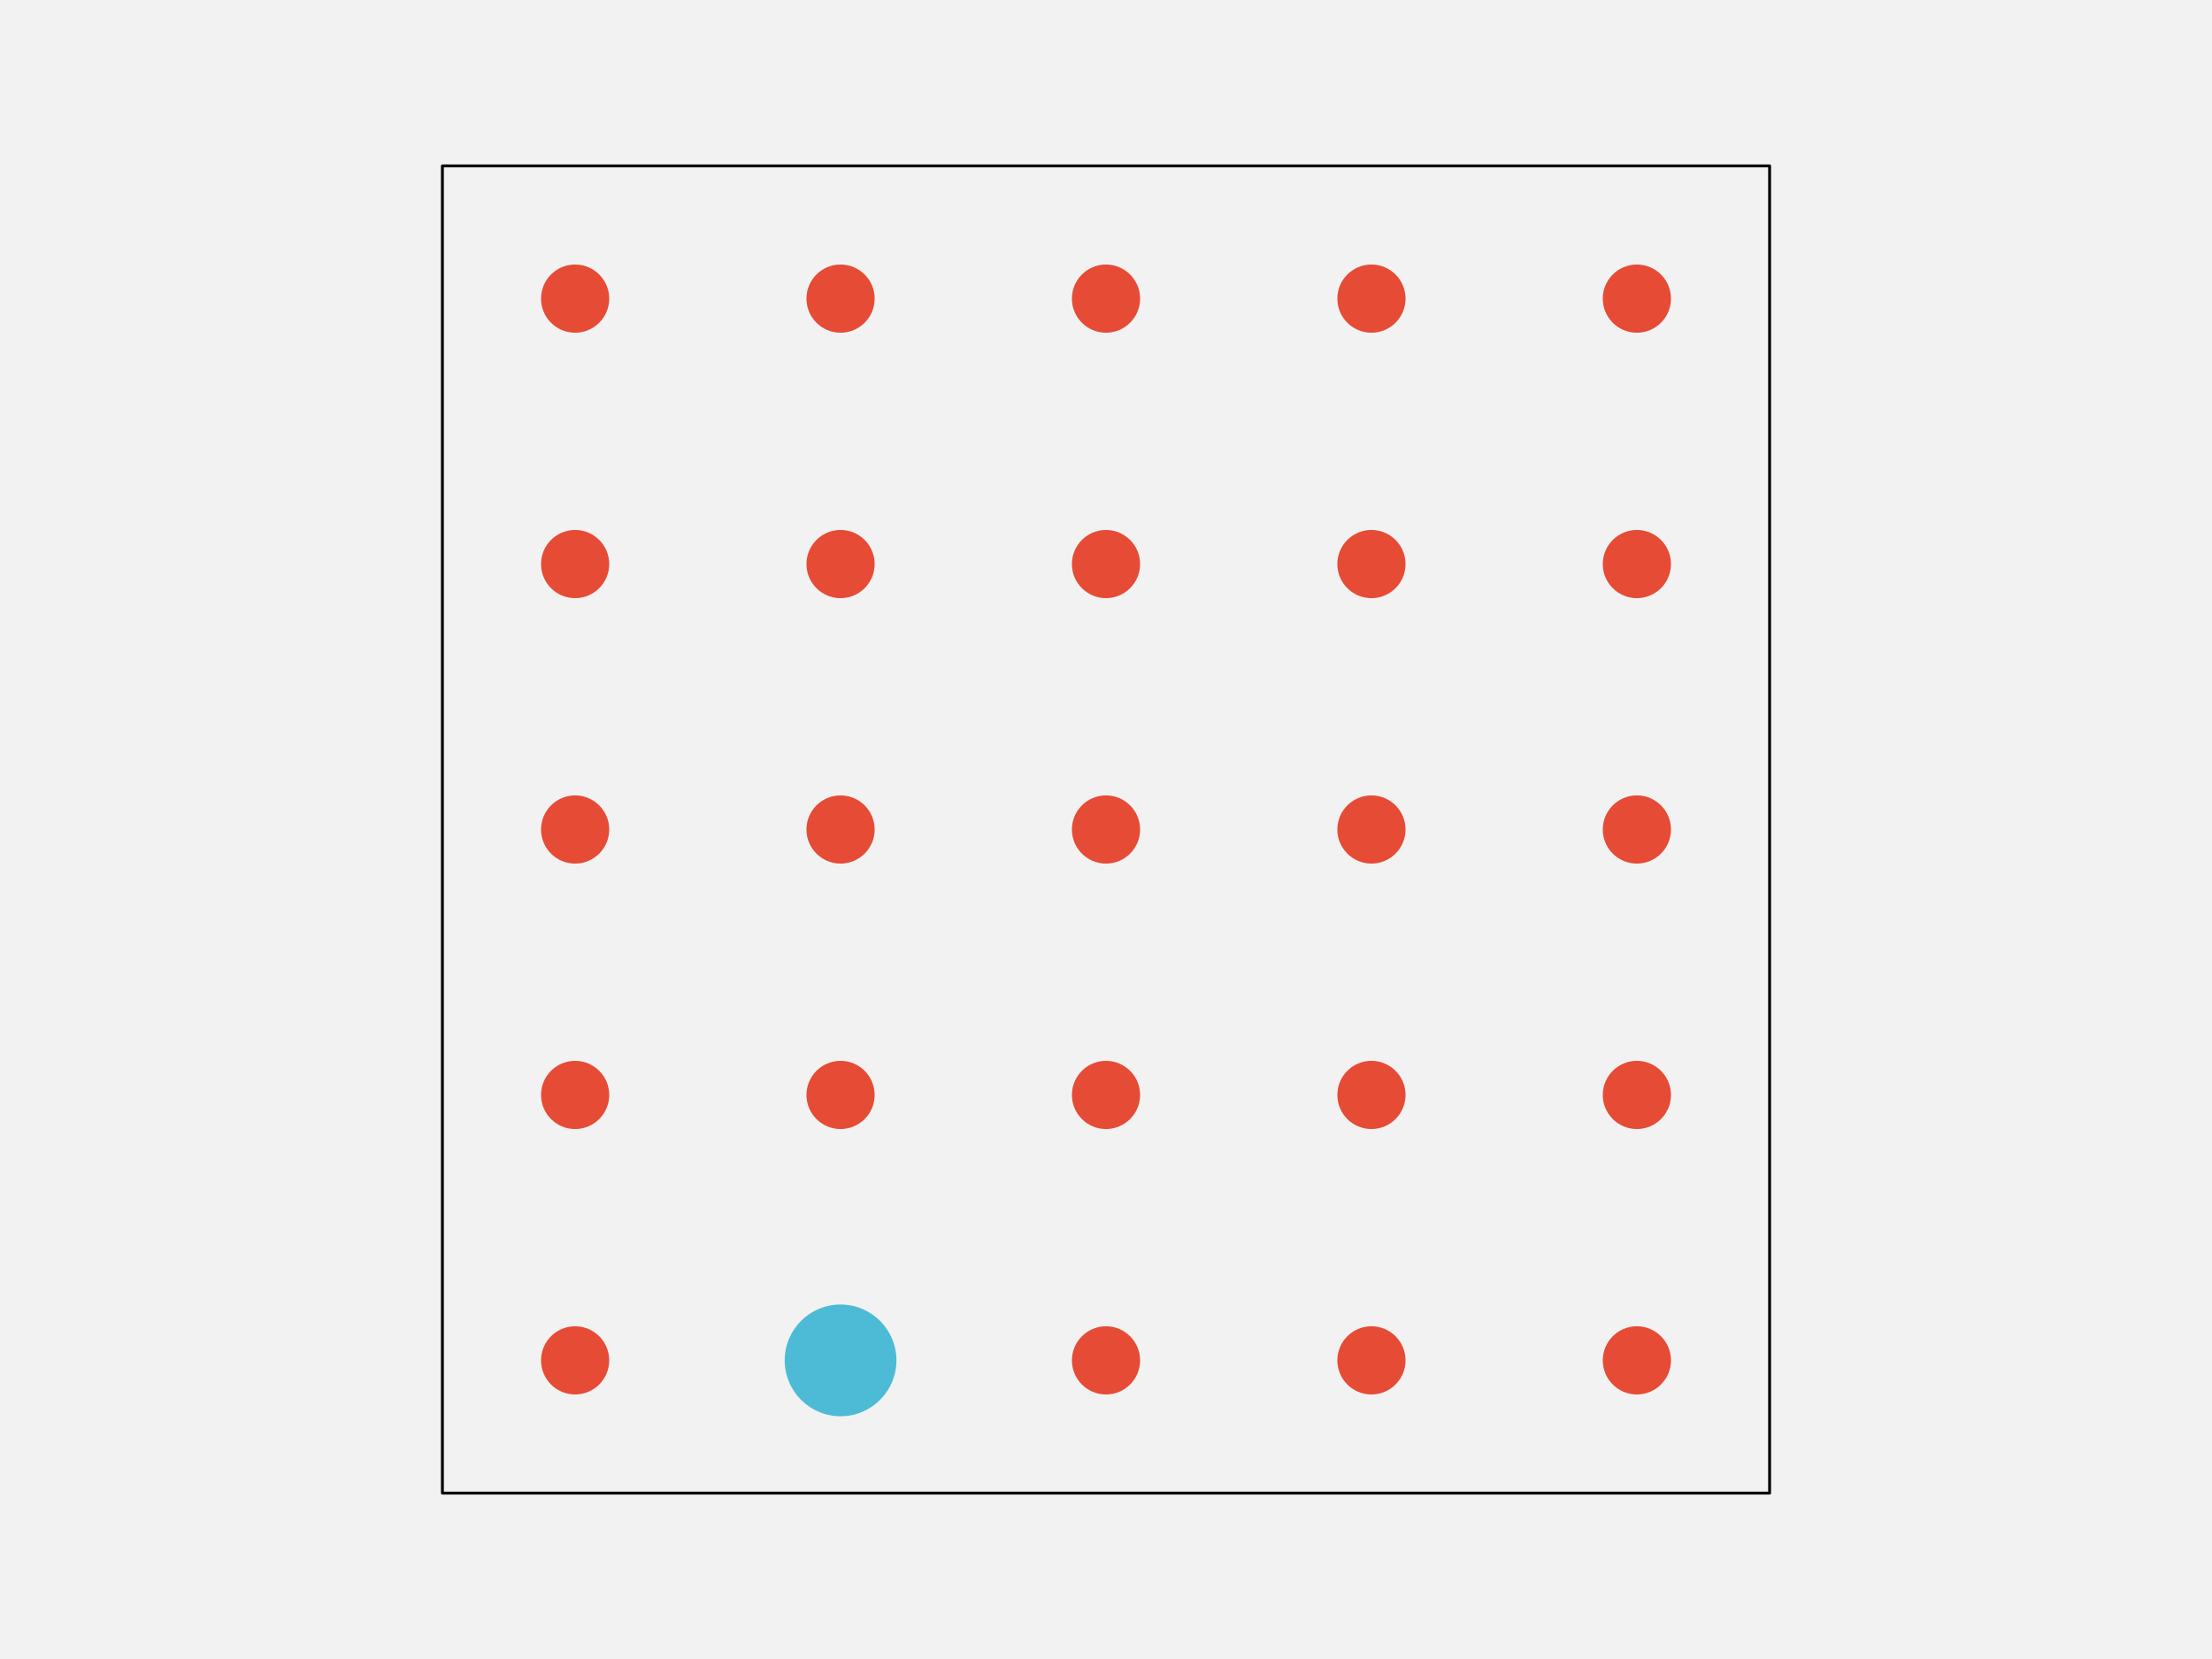
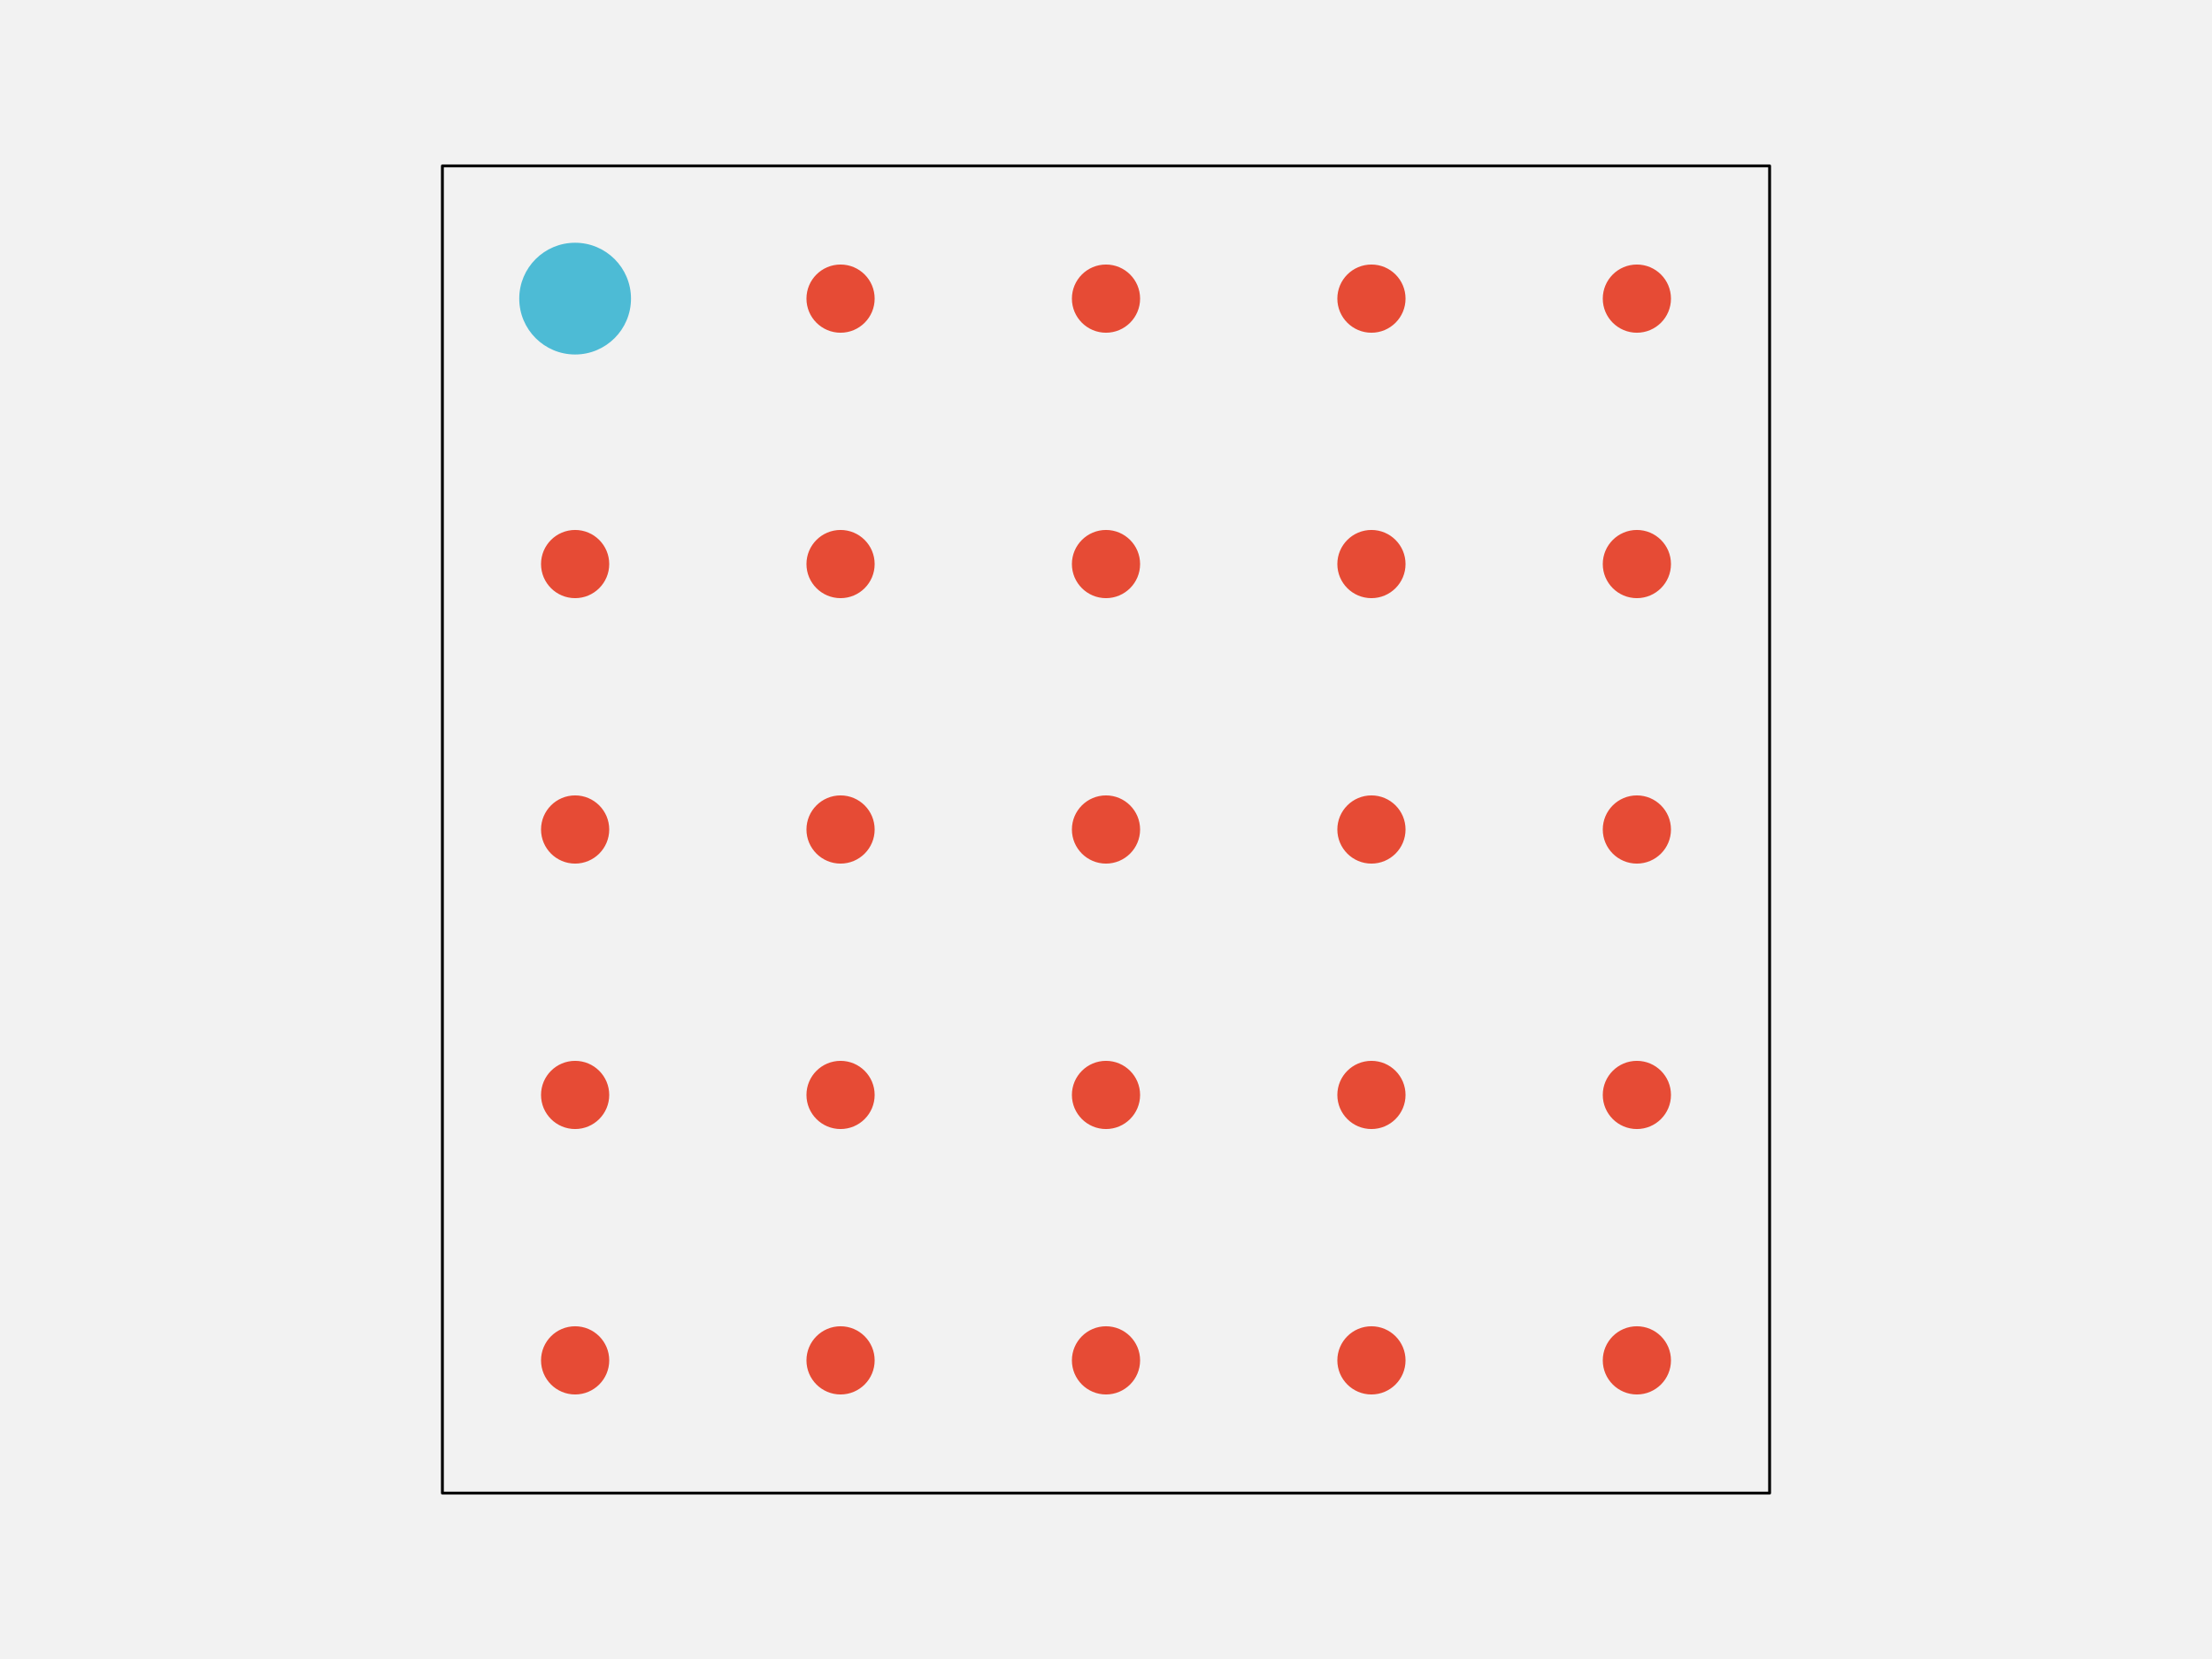
<svg xmlns="http://www.w3.org/2000/svg" width="576pt" height="432pt" viewBox="0 0 576 432" version="1.1">
  <g id="surface143">
    <rect x="0" y="0" width="576" height="432" style="fill:rgb(94.902%,94.902%,94.902%);fill-opacity:1;stroke:none;" />
    <path style="fill-rule:nonzero;fill:rgb(94.902%,94.902%,94.902%);fill-opacity:1;stroke-width:0.75;stroke-linecap:round;stroke-linejoin:round;stroke:rgb(0%,0%,0%);stroke-opacity:1;stroke-miterlimit:10;" d="M 115.199 388.801 L 460.801 388.801 L 460.801 43.199 L 115.199 43.199 Z M 115.199 388.801 " />
    <path style="fill-rule:nonzero;fill:rgb(90.196%,29.412%,20.784%);fill-opacity:1;stroke-width:0.75;stroke-linecap:round;stroke-linejoin:round;stroke:rgb(90.196%,29.412%,20.784%);stroke-opacity:1;stroke-miterlimit:10;" d="M 158.266 354.238 C 158.266 358.938 154.457 362.742 149.762 362.742 C 145.062 362.742 141.258 358.938 141.258 354.238 C 141.258 349.543 145.062 345.734 149.762 345.734 C 154.457 345.734 158.266 349.543 158.266 354.238 " />
-     <path style="fill-rule:nonzero;fill:rgb(30.196%,73.333%,83.529%);fill-opacity:1;stroke-width:0.75;stroke-linecap:round;stroke-linejoin:round;stroke:rgb(30.196%,73.333%,83.529%);stroke-opacity:1;stroke-miterlimit:10;" d="M 233.055 354.238 C 233.055 362.066 226.707 368.414 218.879 368.414 C 211.051 368.414 204.707 362.066 204.707 354.238 C 204.707 346.414 211.051 340.066 218.879 340.066 C 226.707 340.066 233.055 346.414 233.055 354.238 " />
+     <path style="fill-rule:nonzero;fill:rgb(90.196%,29.412%,20.784%);fill-opacity:1;stroke-width:0.75;stroke-linecap:round;stroke-linejoin:round;stroke:rgb(90.196%,29.412%,20.784%);stroke-opacity:1;stroke-miterlimit:10;" d="M 227.383 354.238 C 227.383 358.938 223.578 362.742 218.879 362.742 C 214.184 362.742 210.375 358.938 210.375 354.238 C 210.375 349.543 214.184 345.734 218.879 345.734 C 223.578 345.734 227.383 349.543 227.383 354.238 " />
    <path style="fill-rule:nonzero;fill:rgb(90.196%,29.412%,20.784%);fill-opacity:1;stroke-width:0.75;stroke-linecap:round;stroke-linejoin:round;stroke:rgb(90.196%,29.412%,20.784%);stroke-opacity:1;stroke-miterlimit:10;" d="M 296.504 354.238 C 296.504 358.938 292.695 362.742 288 362.742 C 283.305 362.742 279.496 358.938 279.496 354.238 C 279.496 349.543 283.305 345.734 288 345.734 C 292.695 345.734 296.504 349.543 296.504 354.238 " />
    <path style="fill-rule:nonzero;fill:rgb(90.196%,29.412%,20.784%);fill-opacity:1;stroke-width:0.75;stroke-linecap:round;stroke-linejoin:round;stroke:rgb(90.196%,29.412%,20.784%);stroke-opacity:1;stroke-miterlimit:10;" d="M 365.625 354.238 C 365.625 358.938 361.816 362.742 357.121 362.742 C 352.422 362.742 348.617 358.938 348.617 354.238 C 348.617 349.543 352.422 345.734 357.121 345.734 C 361.816 345.734 365.625 349.543 365.625 354.238 " />
    <path style="fill-rule:nonzero;fill:rgb(90.196%,29.412%,20.784%);fill-opacity:1;stroke-width:0.75;stroke-linecap:round;stroke-linejoin:round;stroke:rgb(90.196%,29.412%,20.784%);stroke-opacity:1;stroke-miterlimit:10;" d="M 434.742 354.238 C 434.742 358.938 430.938 362.742 426.238 362.742 C 421.543 362.742 417.734 358.938 417.734 354.238 C 417.734 349.543 421.543 345.734 426.238 345.734 C 430.938 345.734 434.742 349.543 434.742 354.238 " />
    <path style="fill-rule:nonzero;fill:rgb(90.196%,29.412%,20.784%);fill-opacity:1;stroke-width:0.75;stroke-linecap:round;stroke-linejoin:round;stroke:rgb(90.196%,29.412%,20.784%);stroke-opacity:1;stroke-miterlimit:10;" d="M 158.266 285.121 C 158.266 289.816 154.457 293.625 149.762 293.625 C 145.062 293.625 141.258 289.816 141.258 285.121 C 141.258 280.422 145.062 276.617 149.762 276.617 C 154.457 276.617 158.266 280.422 158.266 285.121 " />
    <path style="fill-rule:nonzero;fill:rgb(90.196%,29.412%,20.784%);fill-opacity:1;stroke-width:0.75;stroke-linecap:round;stroke-linejoin:round;stroke:rgb(90.196%,29.412%,20.784%);stroke-opacity:1;stroke-miterlimit:10;" d="M 227.383 285.121 C 227.383 289.816 223.578 293.625 218.879 293.625 C 214.184 293.625 210.375 289.816 210.375 285.121 C 210.375 280.422 214.184 276.617 218.879 276.617 C 223.578 276.617 227.383 280.422 227.383 285.121 " />
    <path style="fill-rule:nonzero;fill:rgb(90.196%,29.412%,20.784%);fill-opacity:1;stroke-width:0.75;stroke-linecap:round;stroke-linejoin:round;stroke:rgb(90.196%,29.412%,20.784%);stroke-opacity:1;stroke-miterlimit:10;" d="M 296.504 285.121 C 296.504 289.816 292.695 293.625 288 293.625 C 283.305 293.625 279.496 289.816 279.496 285.121 C 279.496 280.422 283.305 276.617 288 276.617 C 292.695 276.617 296.504 280.422 296.504 285.121 " />
    <path style="fill-rule:nonzero;fill:rgb(90.196%,29.412%,20.784%);fill-opacity:1;stroke-width:0.75;stroke-linecap:round;stroke-linejoin:round;stroke:rgb(90.196%,29.412%,20.784%);stroke-opacity:1;stroke-miterlimit:10;" d="M 365.625 285.121 C 365.625 289.816 361.816 293.625 357.121 293.625 C 352.422 293.625 348.617 289.816 348.617 285.121 C 348.617 280.422 352.422 276.617 357.121 276.617 C 361.816 276.617 365.625 280.422 365.625 285.121 " />
    <path style="fill-rule:nonzero;fill:rgb(90.196%,29.412%,20.784%);fill-opacity:1;stroke-width:0.75;stroke-linecap:round;stroke-linejoin:round;stroke:rgb(90.196%,29.412%,20.784%);stroke-opacity:1;stroke-miterlimit:10;" d="M 434.742 285.121 C 434.742 289.816 430.938 293.625 426.238 293.625 C 421.543 293.625 417.734 289.816 417.734 285.121 C 417.734 280.422 421.543 276.617 426.238 276.617 C 430.938 276.617 434.742 280.422 434.742 285.121 " />
    <path style="fill-rule:nonzero;fill:rgb(90.196%,29.412%,20.784%);fill-opacity:1;stroke-width:0.75;stroke-linecap:round;stroke-linejoin:round;stroke:rgb(90.196%,29.412%,20.784%);stroke-opacity:1;stroke-miterlimit:10;" d="M 158.266 216 C 158.266 220.695 154.457 224.504 149.762 224.504 C 145.062 224.504 141.258 220.695 141.258 216 C 141.258 211.305 145.062 207.496 149.762 207.496 C 154.457 207.496 158.266 211.305 158.266 216 " />
    <path style="fill-rule:nonzero;fill:rgb(90.196%,29.412%,20.784%);fill-opacity:1;stroke-width:0.75;stroke-linecap:round;stroke-linejoin:round;stroke:rgb(90.196%,29.412%,20.784%);stroke-opacity:1;stroke-miterlimit:10;" d="M 227.383 216 C 227.383 220.695 223.578 224.504 218.879 224.504 C 214.184 224.504 210.375 220.695 210.375 216 C 210.375 211.305 214.184 207.496 218.879 207.496 C 223.578 207.496 227.383 211.305 227.383 216 " />
    <path style="fill-rule:nonzero;fill:rgb(90.196%,29.412%,20.784%);fill-opacity:1;stroke-width:0.75;stroke-linecap:round;stroke-linejoin:round;stroke:rgb(90.196%,29.412%,20.784%);stroke-opacity:1;stroke-miterlimit:10;" d="M 296.504 216 C 296.504 220.695 292.695 224.504 288 224.504 C 283.305 224.504 279.496 220.695 279.496 216 C 279.496 211.305 283.305 207.496 288 207.496 C 292.695 207.496 296.504 211.305 296.504 216 " />
    <path style="fill-rule:nonzero;fill:rgb(90.196%,29.412%,20.784%);fill-opacity:1;stroke-width:0.75;stroke-linecap:round;stroke-linejoin:round;stroke:rgb(90.196%,29.412%,20.784%);stroke-opacity:1;stroke-miterlimit:10;" d="M 365.625 216 C 365.625 220.695 361.816 224.504 357.121 224.504 C 352.422 224.504 348.617 220.695 348.617 216 C 348.617 211.305 352.422 207.496 357.121 207.496 C 361.816 207.496 365.625 211.305 365.625 216 " />
    <path style="fill-rule:nonzero;fill:rgb(90.196%,29.412%,20.784%);fill-opacity:1;stroke-width:0.75;stroke-linecap:round;stroke-linejoin:round;stroke:rgb(90.196%,29.412%,20.784%);stroke-opacity:1;stroke-miterlimit:10;" d="M 434.742 216 C 434.742 220.695 430.938 224.504 426.238 224.504 C 421.543 224.504 417.734 220.695 417.734 216 C 417.734 211.305 421.543 207.496 426.238 207.496 C 430.938 207.496 434.742 211.305 434.742 216 " />
    <path style="fill-rule:nonzero;fill:rgb(90.196%,29.412%,20.784%);fill-opacity:1;stroke-width:0.75;stroke-linecap:round;stroke-linejoin:round;stroke:rgb(90.196%,29.412%,20.784%);stroke-opacity:1;stroke-miterlimit:10;" d="M 158.266 146.879 C 158.266 151.578 154.457 155.383 149.762 155.383 C 145.062 155.383 141.258 151.578 141.258 146.879 C 141.258 142.184 145.062 138.375 149.762 138.375 C 154.457 138.375 158.266 142.184 158.266 146.879 " />
    <path style="fill-rule:nonzero;fill:rgb(90.196%,29.412%,20.784%);fill-opacity:1;stroke-width:0.75;stroke-linecap:round;stroke-linejoin:round;stroke:rgb(90.196%,29.412%,20.784%);stroke-opacity:1;stroke-miterlimit:10;" d="M 227.383 146.879 C 227.383 151.578 223.578 155.383 218.879 155.383 C 214.184 155.383 210.375 151.578 210.375 146.879 C 210.375 142.184 214.184 138.375 218.879 138.375 C 223.578 138.375 227.383 142.184 227.383 146.879 " />
    <path style="fill-rule:nonzero;fill:rgb(90.196%,29.412%,20.784%);fill-opacity:1;stroke-width:0.75;stroke-linecap:round;stroke-linejoin:round;stroke:rgb(90.196%,29.412%,20.784%);stroke-opacity:1;stroke-miterlimit:10;" d="M 296.504 146.879 C 296.504 151.578 292.695 155.383 288 155.383 C 283.305 155.383 279.496 151.578 279.496 146.879 C 279.496 142.184 283.305 138.375 288 138.375 C 292.695 138.375 296.504 142.184 296.504 146.879 " />
    <path style="fill-rule:nonzero;fill:rgb(90.196%,29.412%,20.784%);fill-opacity:1;stroke-width:0.75;stroke-linecap:round;stroke-linejoin:round;stroke:rgb(90.196%,29.412%,20.784%);stroke-opacity:1;stroke-miterlimit:10;" d="M 365.625 146.879 C 365.625 151.578 361.816 155.383 357.121 155.383 C 352.422 155.383 348.617 151.578 348.617 146.879 C 348.617 142.184 352.422 138.375 357.121 138.375 C 361.816 138.375 365.625 142.184 365.625 146.879 " />
    <path style="fill-rule:nonzero;fill:rgb(90.196%,29.412%,20.784%);fill-opacity:1;stroke-width:0.75;stroke-linecap:round;stroke-linejoin:round;stroke:rgb(90.196%,29.412%,20.784%);stroke-opacity:1;stroke-miterlimit:10;" d="M 434.742 146.879 C 434.742 151.578 430.938 155.383 426.238 155.383 C 421.543 155.383 417.734 151.578 417.734 146.879 C 417.734 142.184 421.543 138.375 426.238 138.375 C 430.938 138.375 434.742 142.184 434.742 146.879 " />
-     <path style="fill-rule:nonzero;fill:rgb(90.196%,29.412%,20.784%);fill-opacity:1;stroke-width:0.75;stroke-linecap:round;stroke-linejoin:round;stroke:rgb(90.196%,29.412%,20.784%);stroke-opacity:1;stroke-miterlimit:10;" d="M 158.266 77.762 C 158.266 82.457 154.457 86.266 149.762 86.266 C 145.062 86.266 141.258 82.457 141.258 77.762 C 141.258 73.062 145.062 69.258 149.762 69.258 C 154.457 69.258 158.266 73.062 158.266 77.762 " />
+     <path style="fill-rule:nonzero;fill:rgb(30.196%,73.333%,83.529%);fill-opacity:1;stroke-width:0.75;stroke-linecap:round;stroke-linejoin:round;stroke:rgb(30.196%,73.333%,83.529%);stroke-opacity:1;stroke-miterlimit:10;" d="M 163.934 77.762 C 163.934 85.586 157.586 91.934 149.762 91.934 C 141.934 91.934 135.586 85.586 135.586 77.762 C 135.586 69.934 141.934 63.586 149.762 63.586 C 157.586 63.586 163.934 69.934 163.934 77.762 " />
    <path style="fill-rule:nonzero;fill:rgb(90.196%,29.412%,20.784%);fill-opacity:1;stroke-width:0.75;stroke-linecap:round;stroke-linejoin:round;stroke:rgb(90.196%,29.412%,20.784%);stroke-opacity:1;stroke-miterlimit:10;" d="M 227.383 77.762 C 227.383 82.457 223.578 86.266 218.879 86.266 C 214.184 86.266 210.375 82.457 210.375 77.762 C 210.375 73.062 214.184 69.258 218.879 69.258 C 223.578 69.258 227.383 73.062 227.383 77.762 " />
    <path style="fill-rule:nonzero;fill:rgb(90.196%,29.412%,20.784%);fill-opacity:1;stroke-width:0.75;stroke-linecap:round;stroke-linejoin:round;stroke:rgb(90.196%,29.412%,20.784%);stroke-opacity:1;stroke-miterlimit:10;" d="M 296.504 77.762 C 296.504 82.457 292.695 86.266 288 86.266 C 283.305 86.266 279.496 82.457 279.496 77.762 C 279.496 73.062 283.305 69.258 288 69.258 C 292.695 69.258 296.504 73.062 296.504 77.762 " />
    <path style="fill-rule:nonzero;fill:rgb(90.196%,29.412%,20.784%);fill-opacity:1;stroke-width:0.75;stroke-linecap:round;stroke-linejoin:round;stroke:rgb(90.196%,29.412%,20.784%);stroke-opacity:1;stroke-miterlimit:10;" d="M 365.625 77.762 C 365.625 82.457 361.816 86.266 357.121 86.266 C 352.422 86.266 348.617 82.457 348.617 77.762 C 348.617 73.062 352.422 69.258 357.121 69.258 C 361.816 69.258 365.625 73.062 365.625 77.762 " />
    <path style="fill-rule:nonzero;fill:rgb(90.196%,29.412%,20.784%);fill-opacity:1;stroke-width:0.75;stroke-linecap:round;stroke-linejoin:round;stroke:rgb(90.196%,29.412%,20.784%);stroke-opacity:1;stroke-miterlimit:10;" d="M 434.742 77.762 C 434.742 82.457 430.938 86.266 426.238 86.266 C 421.543 86.266 417.734 82.457 417.734 77.762 C 417.734 73.062 421.543 69.258 426.238 69.258 C 430.938 69.258 434.742 73.062 434.742 77.762 " />
  </g>
</svg>
